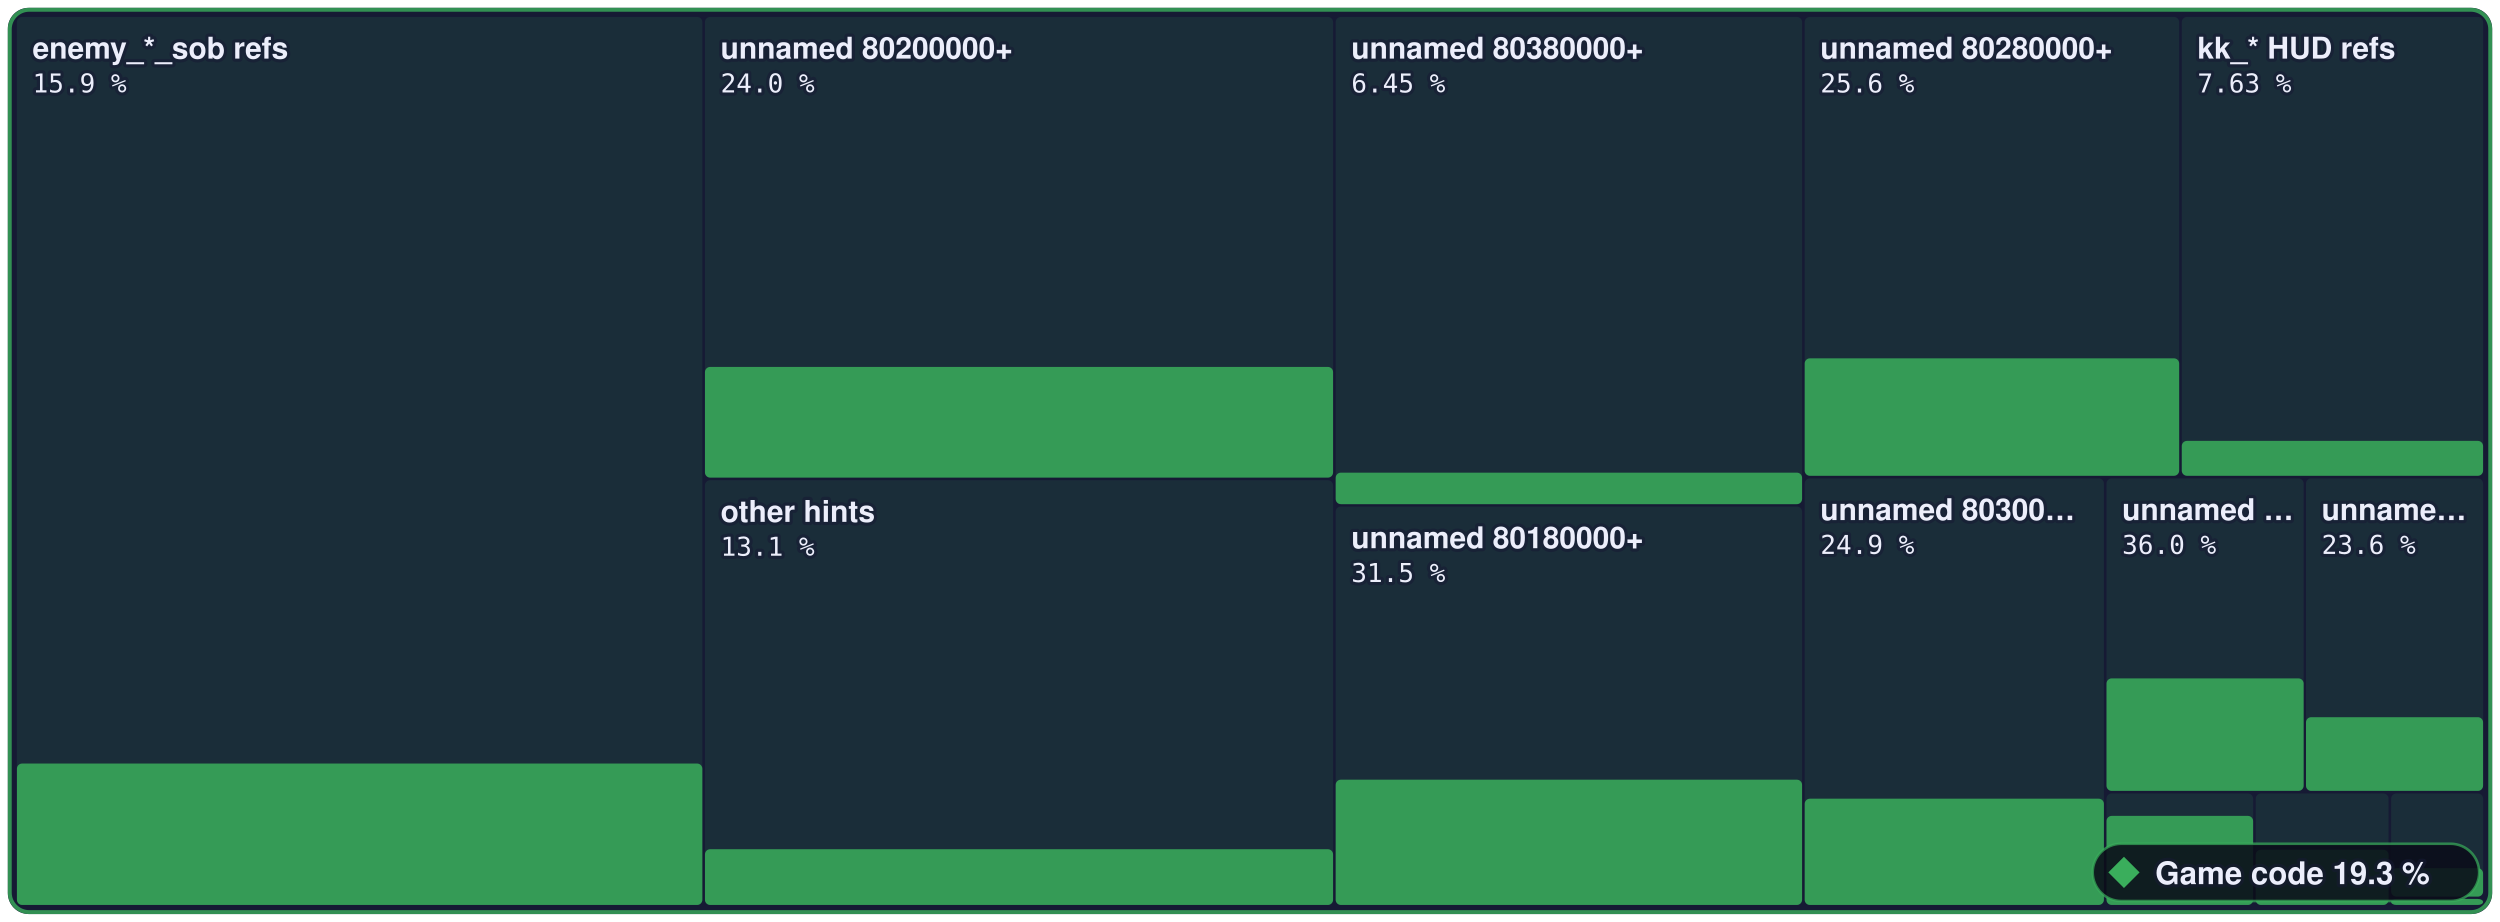
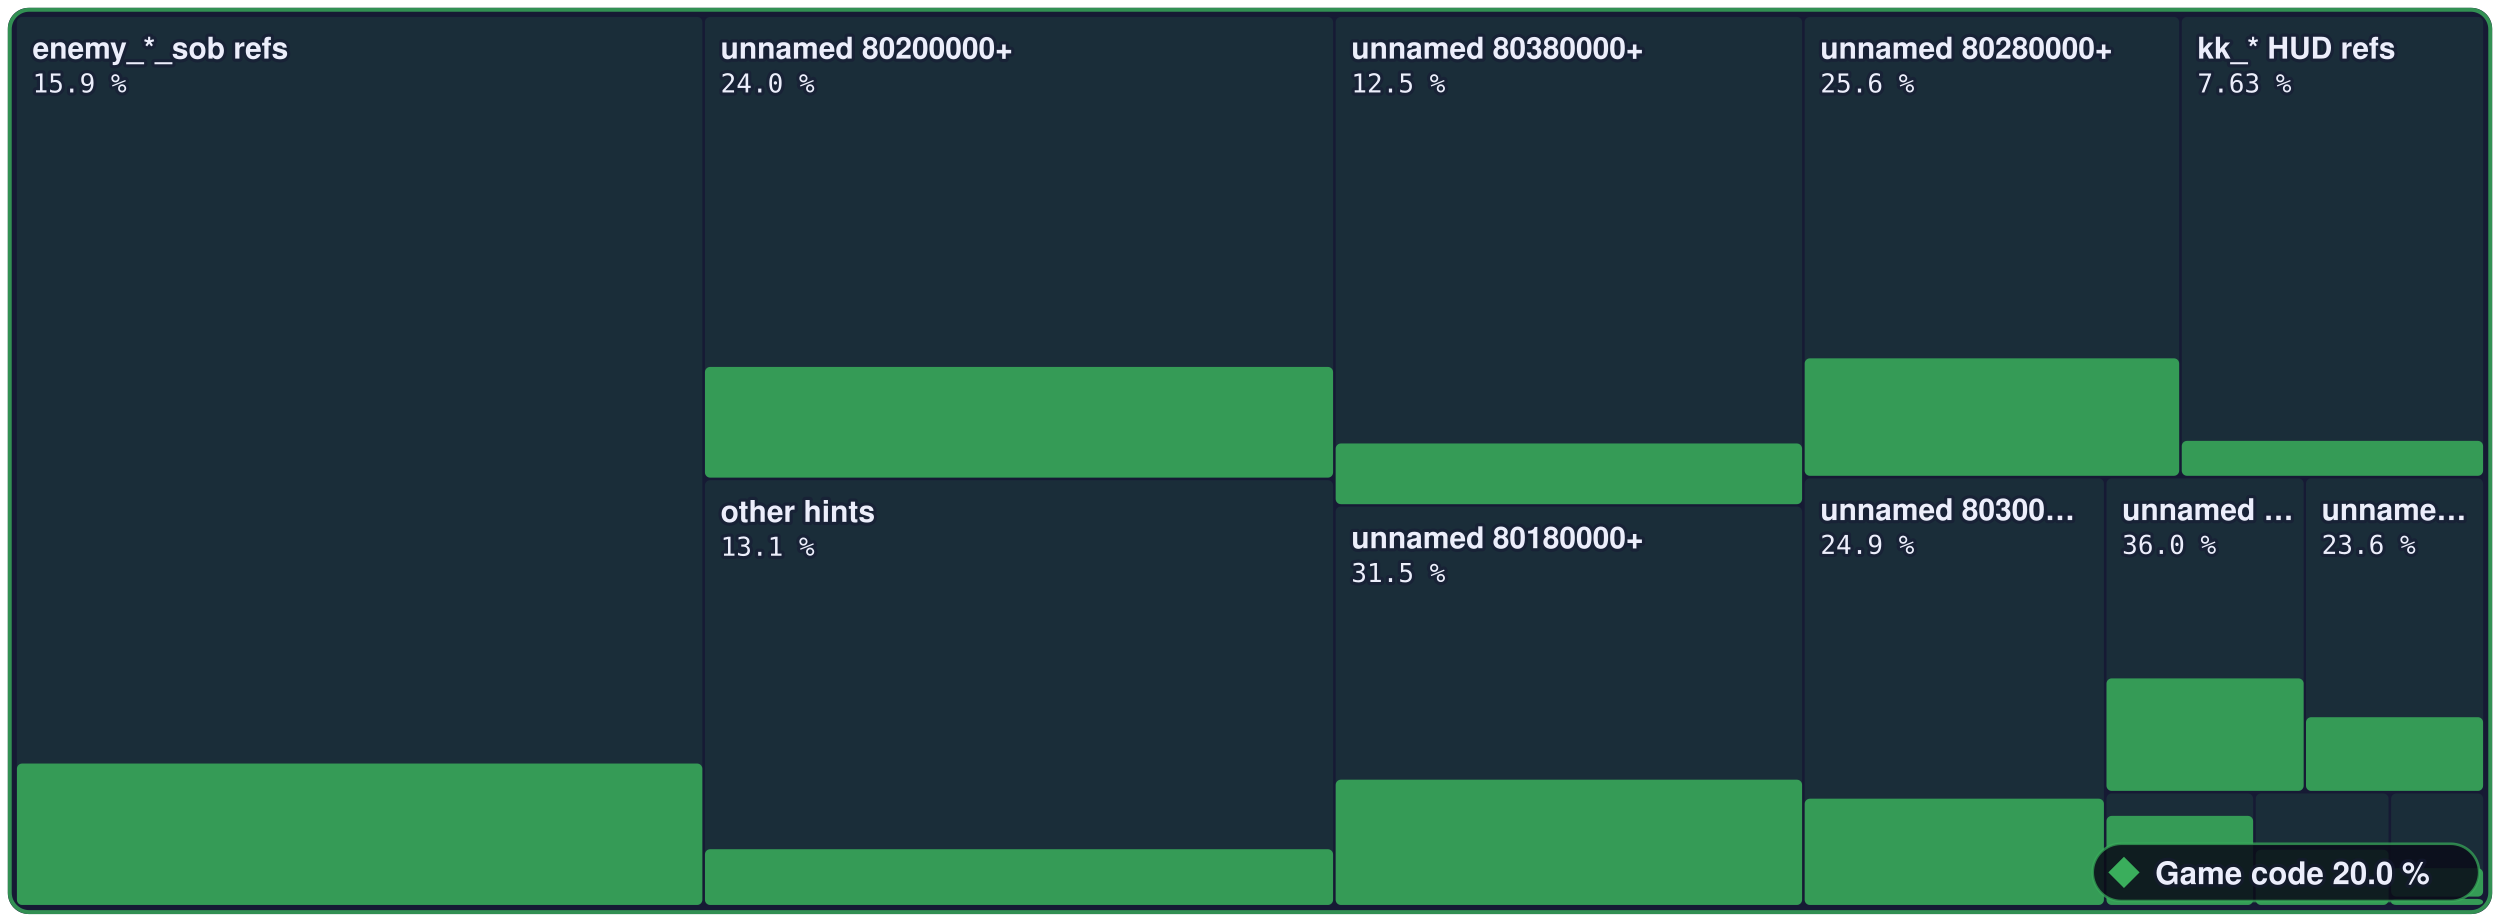
- <svg xmlns="http://www.w3.org/2000/svg" width="960" height="354" viewBox="0 0 960 354" role="img" aria-label="Game code: 19.3 % of 3,573,784 bytes of code matched, 3,606 of 6,789 functions">
+ <svg xmlns="http://www.w3.org/2000/svg" width="960" height="354" viewBox="0 0 960 354" role="img" aria-label="Game code: 20.0 % of 3,573,784 bytes of code matched, 3,625 of 6,789 functions">
  <style>text { font-family: -apple-system, BlinkMacSystemFont, 'Segoe UI', Helvetica, Arial, sans-serif; } .mono { font-family: ui-monospace, SFMono-Regular, 'SF Mono', Menlo, Consolas, monospace; } text { paint-order: stroke; stroke: #161a34; stroke-opacity: 0.55; stroke-width: 2.5px; stroke-linejoin: round; } .rise { transform-box: fill-box; transform-origin: 50% 100%; animation: rise 1.6s cubic-bezier(.2,.8,.2,1) .2s both; } @keyframes rise { from { transform: scaleY(0); } } @media (prefers-reduced-motion: reduce) { * { animation: none !important; } }</style>
  <rect x="3" y="3" width="954.0" height="348" rx="8" fill="#161a34" />
  <rect x="6.5" y="6.5" width="263.2" height="341.0" rx="2" fill="#3aae5c" fill-opacity="0.13" />
  <rect class="rise" x="6.5" y="293.2" width="263.2" height="54.3" rx="2" fill="#3aae5c" fill-opacity="0.85" />
  <rect x="270.7" y="6.5" width="241.2" height="176.9" rx="2" fill="#3aae5c" fill-opacity="0.13" />
  <rect class="rise" x="270.7" y="140.9" width="241.2" height="42.5" rx="2" fill="#3aae5c" fill-opacity="0.85" />
  <rect x="270.7" y="184.4" width="241.2" height="163.1" rx="2" fill="#3aae5c" fill-opacity="0.13" />
  <rect class="rise" x="270.7" y="326.1" width="241.2" height="21.4" rx="2" fill="#3aae5c" fill-opacity="0.85" />
  <rect x="512.9" y="6.5" width="179.1" height="187.0" rx="2" fill="#3aae5c" fill-opacity="0.13" />
-   <rect class="rise" x="512.9" y="181.5" width="179.1" height="12.1" rx="2" fill="#3aae5c" fill-opacity="0.85" />
+   <rect class="rise" x="512.9" y="170.3" width="179.1" height="23.3" rx="2" fill="#3aae5c" fill-opacity="0.85" />
  <rect x="512.9" y="194.5" width="179.1" height="153.0" rx="2" fill="#3aae5c" fill-opacity="0.13" />
  <rect class="rise" x="512.9" y="299.4" width="179.1" height="48.1" rx="2" fill="#3aae5c" fill-opacity="0.85" />
  <rect x="693.0" y="6.5" width="143.8" height="176.2" rx="2" fill="#3aae5c" fill-opacity="0.13" />
  <rect class="rise" x="693.0" y="137.6" width="143.8" height="45.1" rx="2" fill="#3aae5c" fill-opacity="0.85" />
  <rect x="837.8" y="6.5" width="115.7" height="176.2" rx="2" fill="#3aae5c" fill-opacity="0.13" />
  <rect class="rise" x="837.8" y="169.3" width="115.7" height="13.4" rx="2" fill="#3aae5c" fill-opacity="0.85" />
  <rect x="693.0" y="183.7" width="114.9" height="163.8" rx="2" fill="#3aae5c" fill-opacity="0.13" />
  <rect class="rise" x="693.0" y="306.7" width="114.9" height="40.8" rx="2" fill="#3aae5c" fill-opacity="0.85" />
  <rect x="808.9" y="183.7" width="75.7" height="120.0" rx="2" fill="#3aae5c" fill-opacity="0.13" />
  <rect class="rise" x="808.9" y="260.5" width="75.7" height="43.2" rx="2" fill="#3aae5c" fill-opacity="0.85" />
  <rect x="885.5" y="183.7" width="68.0" height="120.0" rx="2" fill="#3aae5c" fill-opacity="0.13" />
  <rect class="rise" x="885.5" y="275.4" width="68.0" height="28.3" rx="2" fill="#3aae5c" fill-opacity="0.85" />
  <rect x="808.9" y="304.7" width="56.3" height="42.8" rx="2" fill="#3aae5c" fill-opacity="0.13" />
  <rect class="rise" x="808.9" y="313.3" width="56.3" height="34.2" rx="2" fill="#3aae5c" fill-opacity="0.85" />
  <rect x="866.2" y="304.7" width="51.0" height="42.8" rx="2" fill="#3aae5c" fill-opacity="0.13" />
  <rect class="rise" x="866.2" y="326.3" width="51.0" height="21.2" rx="2" fill="#3aae5c" fill-opacity="0.85" />
  <rect x="918.2" y="304.7" width="35.3" height="39.5" rx="2" fill="#3aae5c" fill-opacity="0.13" />
  <rect class="rise" x="918.2" y="333.4" width="35.3" height="10.9" rx="2" fill="#3aae5c" fill-opacity="0.85" />
  <rect x="918.2" y="345.2" width="35.3" height="2.3" rx="2" fill="#3aae5c" fill-opacity="0.13" />
  <rect class="rise" x="918.2" y="345.2" width="35.3" height="2.3" rx="2" fill="#3aae5c" fill-opacity="0.85" />
  <rect x="3.75" y="3.75" width="952.5" height="346.5" rx="7.5" fill="none" stroke="#3aae5c" stroke-opacity="0.8" stroke-width="1.5" />
  <text x="12.5" y="22.5" font-size="11.5" font-weight="600" fill="#eceefb">enemy_*_sob refs</text>
  <text x="12.5" y="35.5" class="mono" font-size="10" fill="#eceefb">15.9 %</text>
  <text x="276.7" y="22.5" font-size="11.5" font-weight="600" fill="#eceefb">unnamed 80200000+</text>
  <text x="276.7" y="35.5" class="mono" font-size="10" fill="#eceefb">24.0 %</text>
  <text x="276.7" y="200.4" font-size="11.5" font-weight="600" fill="#eceefb">other hints</text>
  <text x="276.7" y="213.4" class="mono" font-size="10" fill="#eceefb">13.1 %</text>
  <text x="518.9" y="22.5" font-size="11.5" font-weight="600" fill="#eceefb">unnamed 80380000+</text>
-   <text x="518.9" y="35.5" class="mono" font-size="10" fill="#eceefb">6.45 %</text>
+   <text x="518.9" y="35.5" class="mono" font-size="10" fill="#eceefb">12.5 %</text>
  <text x="518.9" y="210.5" font-size="11.5" font-weight="600" fill="#eceefb">unnamed 80180000+</text>
  <text x="518.9" y="223.5" class="mono" font-size="10" fill="#eceefb">31.5 %</text>
  <text x="699.0" y="22.5" font-size="11.5" font-weight="600" fill="#eceefb">unnamed 80280000+</text>
  <text x="699.0" y="35.5" class="mono" font-size="10" fill="#eceefb">25.6 %</text>
  <text x="843.8" y="22.5" font-size="11.5" font-weight="600" fill="#eceefb">kk_* HUD refs</text>
  <text x="843.8" y="35.5" class="mono" font-size="10" fill="#eceefb">7.63 %</text>
  <text x="699.0" y="199.7" font-size="11.5" font-weight="600" fill="#eceefb">unnamed 80300…</text>
  <text x="699.0" y="212.7" class="mono" font-size="10" fill="#eceefb">24.9 %</text>
  <text x="814.9" y="199.7" font-size="11.5" font-weight="600" fill="#eceefb">unnamed …</text>
  <text x="814.9" y="212.7" class="mono" font-size="10" fill="#eceefb">36.0 %</text>
  <text x="891.5" y="199.7" font-size="11.5" font-weight="600" fill="#eceefb">unname…</text>
  <text x="891.5" y="212.7" class="mono" font-size="10" fill="#eceefb">23.6 %</text>
  <rect x="803.6" y="324" width="148.4" height="22" rx="11" fill="#0b0d1a" fill-opacity="0.88" stroke="#3aae5c" stroke-opacity="0.7" />
  <g fill="#3aae5c">
    <path d="M815.6 329L821.6 335L815.6 341L809.6 335Z" />
  </g>
-   <text x="827.6" y="339.5" font-size="12" font-weight="700" fill="#eceefb">Game code 19.3 %</text>
+   <text x="827.6" y="339.5" font-size="12" font-weight="700" fill="#eceefb">Game code 20.0 %</text>
</svg>
